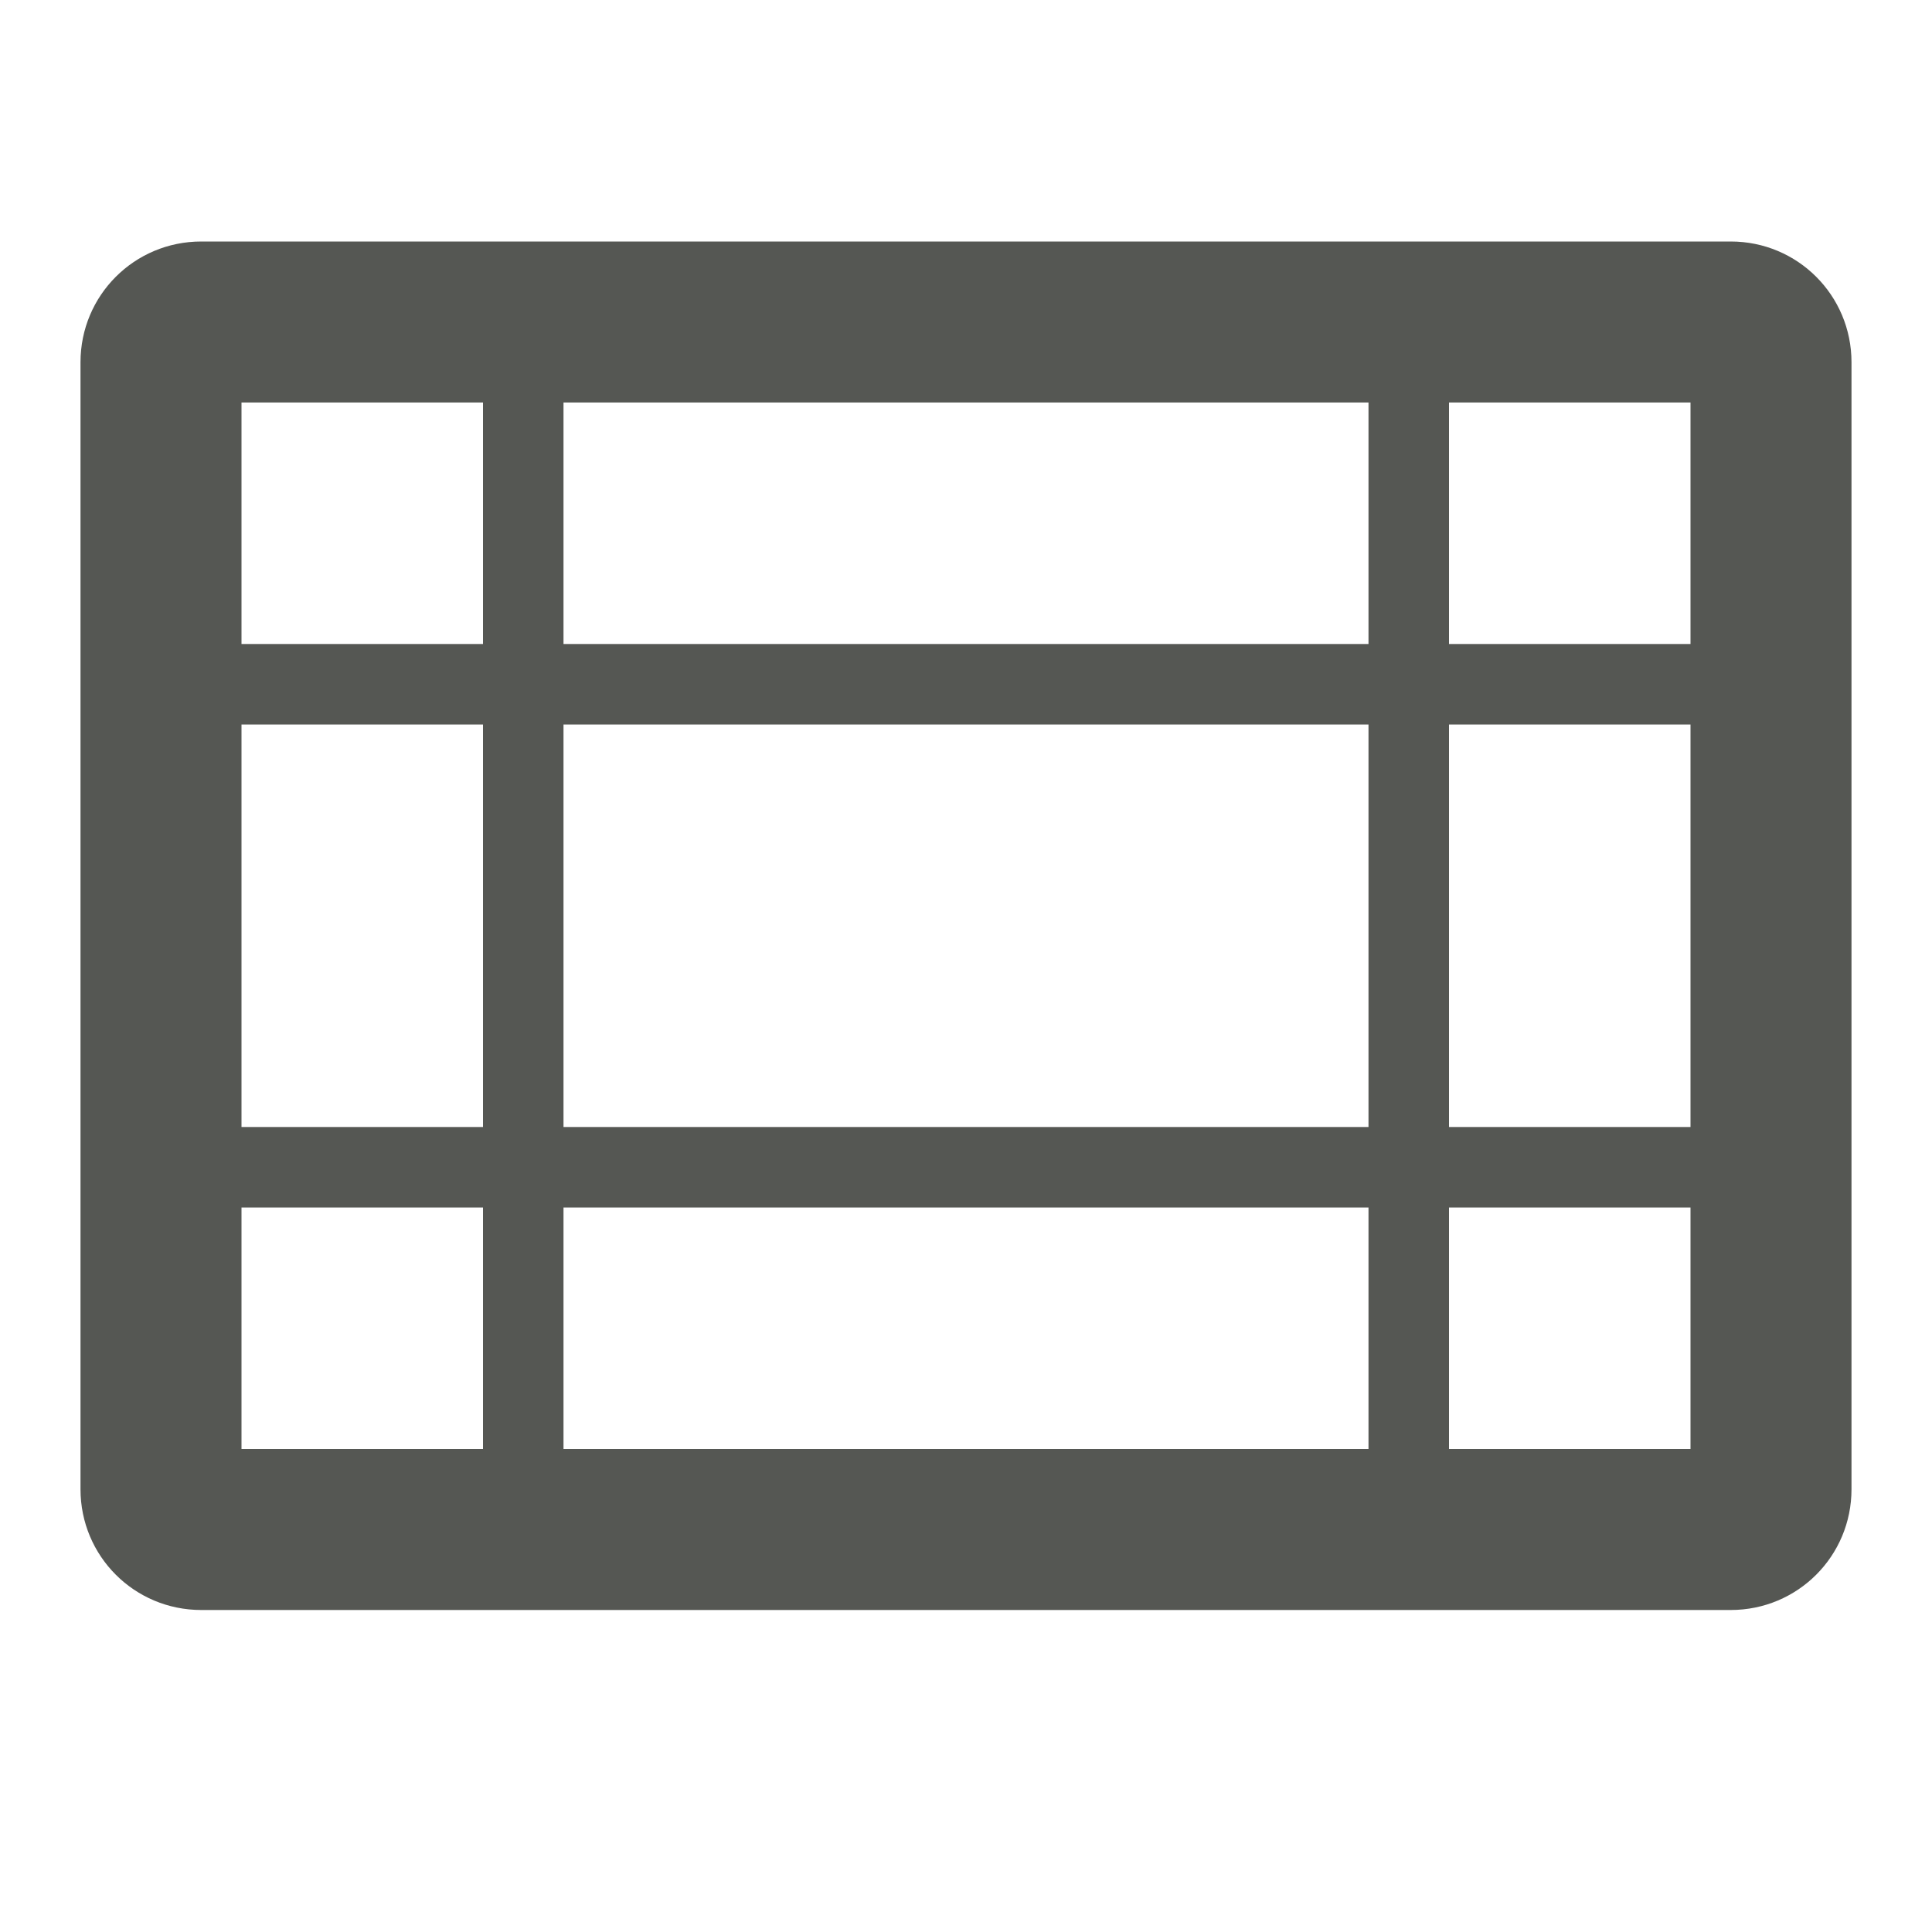
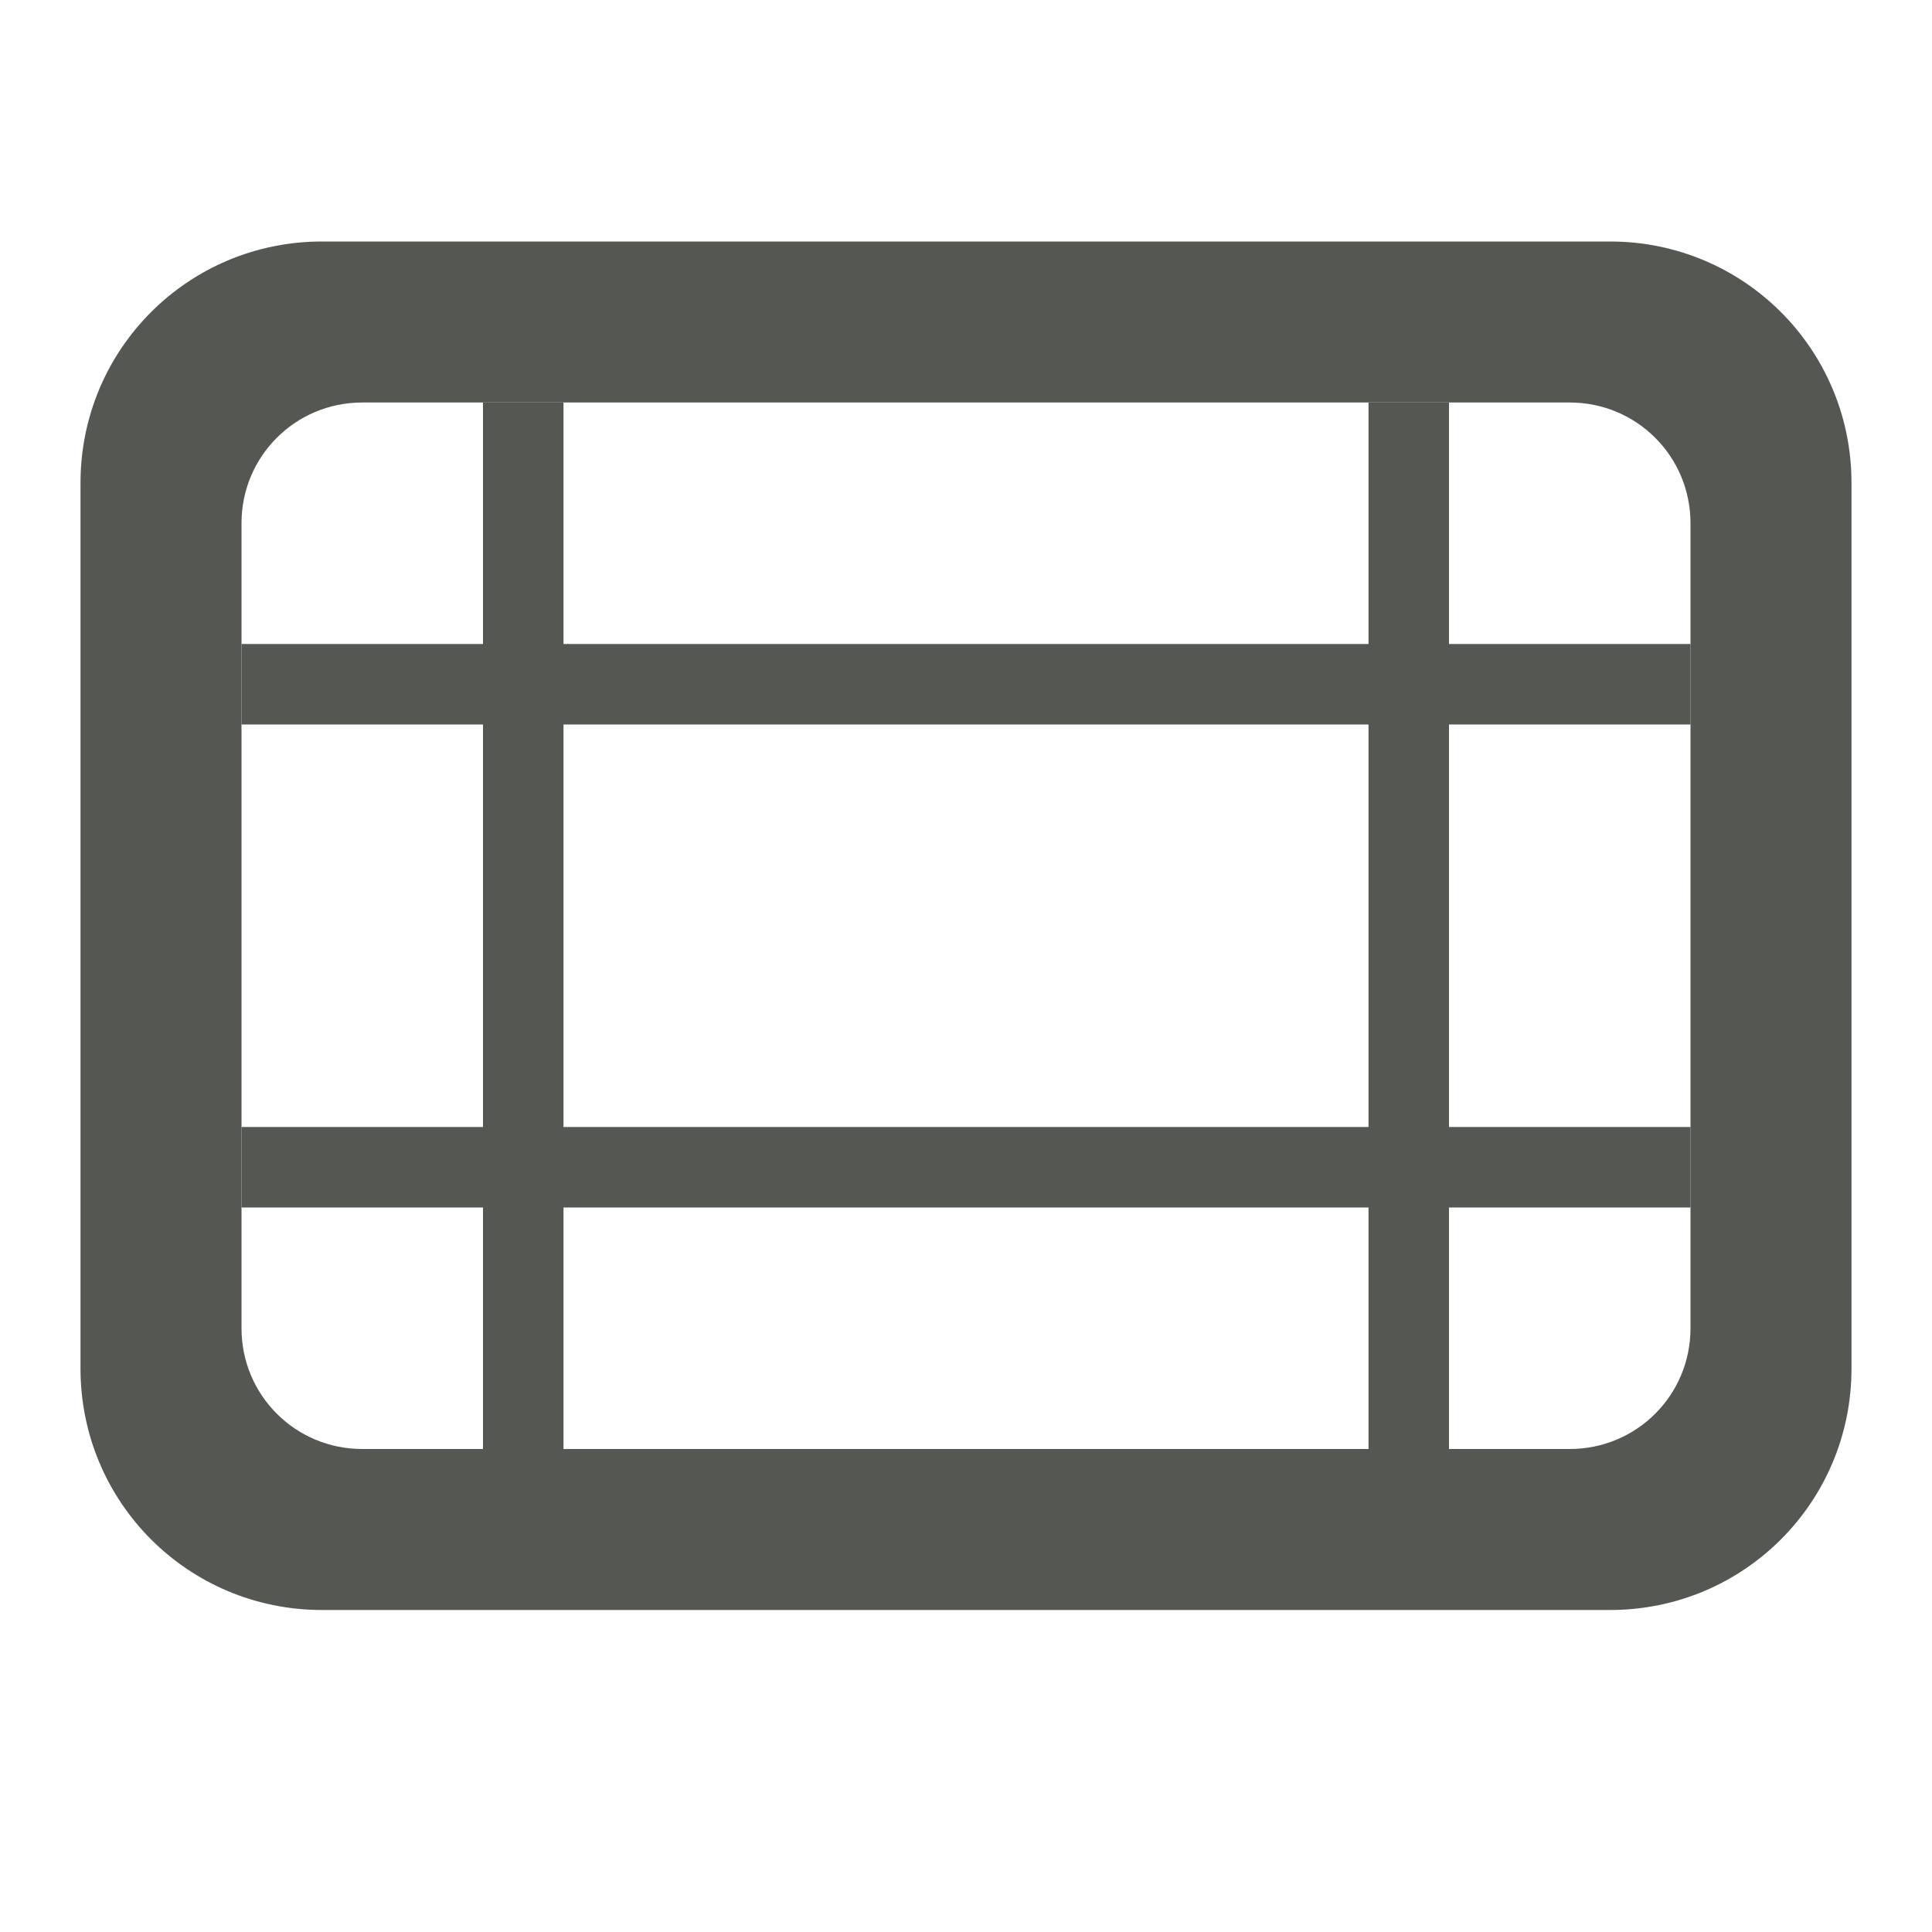
<svg xmlns="http://www.w3.org/2000/svg" height="24" viewBox="0 0 24 24" width="24">
-   <path d="m1 18.5c0 .831.669 1.5 1.5 1.5h19c.831 0 1.5-.669 1.5-1.5v-14c0-.831-.669-1.5-1.5-1.5h-19c-.831 0-1.5.669-1.5 1.5zm2-.5v-3h3v3zm0-4v-5h3v5zm0-6v-3h3v3zm4 10v-3h10v3zm0-4v-5h10v5zm0-6v-3h10v3zm11 10v-3h3v3zm0-4v-5h3v5zm0-6v-3h3v3z" fill="#555753" />
+   <g fill="#555753">
+     <path d="m6 5v3h-3v1h3v5h-3v1h3v3h1v-3h10v3h1v-3h3v-1h-3v-5h3v-1h-3v-3h-1v3h-10v-3zm1 4h10v5h-10z" />
+     <path d="m23 6c0-1.662-1.338-3-3-3h-16c-1.662 0-3 1.338-3 3v11c0 1.662 1.338 3 3 3h16c1.662 0 3-1.338 3-3zm-2 .5v10c0 .831-.669 1.5-1.5 1.5h-15c-.831 0-1.5-.669-1.5-1.5v-10c0-.831.669-1.5 1.5-1.5h15c.831 0 1.5.669 1.5 1.5z" />
+   </g>
</svg>
